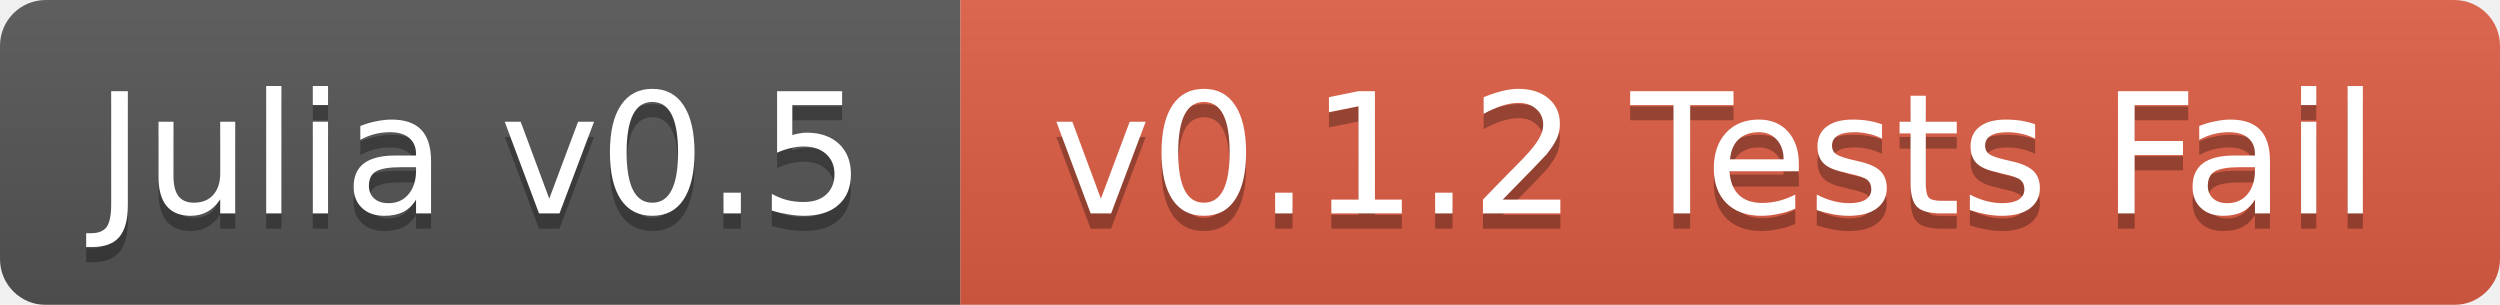
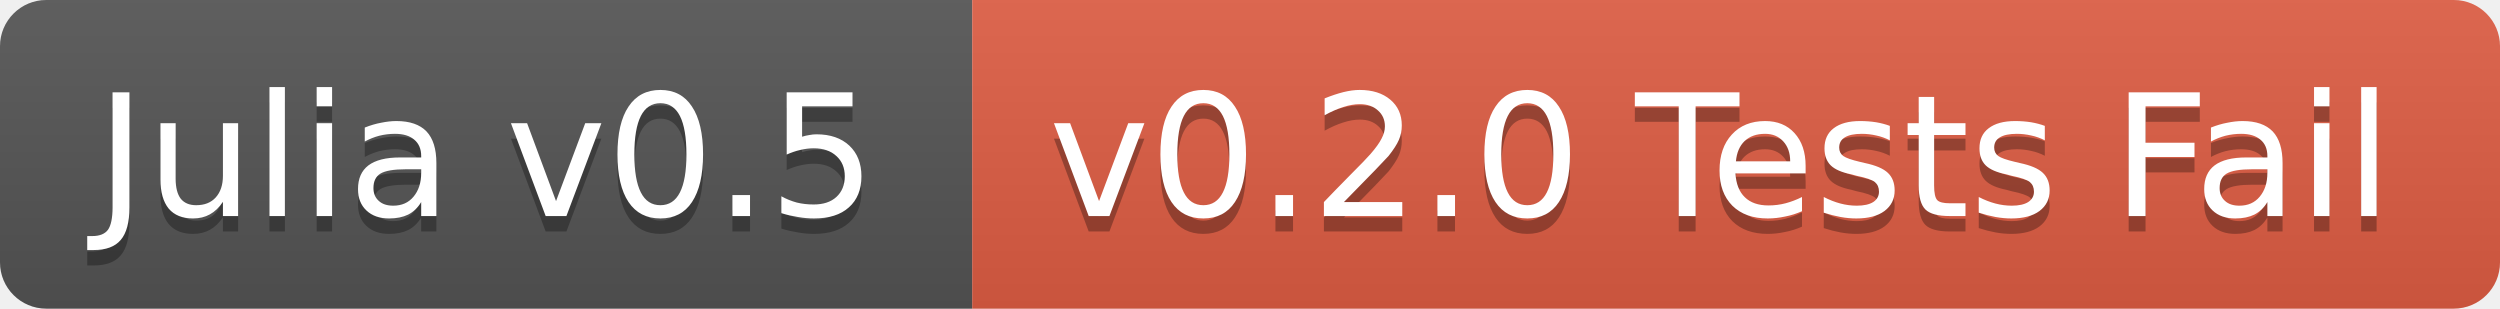
- <svg xmlns="http://www.w3.org/2000/svg" width="164" height="20">
+ <svg xmlns="http://www.w3.org/2000/svg" width="162" height="20">
  <linearGradient id="b" x2="0" y2="100%">
    <stop offset="0" stop-color="#bbb" stop-opacity=".1" />
    <stop offset="1" stop-opacity=".1" />
  </linearGradient>
-   <mask id="a">
-     <rect width="164" height="20" rx="3" fill="#fff" />
-   </mask>
-   <g mask="url(#a)">
+   <clipPath id="a">
+     <rect width="162" height="20" rx="3" fill="#fff" />
+   </clipPath>
+   <g clip-path="url(#a)">
    <path fill="#555" d="M0 0h63v20H0z" />
-     <path fill="#e05d44" d="M63 0h101v20H63z" />
-     <path fill="url(#b)" d="M0 0h164v20H0z" />
+     <path fill="#e05d44" d="M63 0h99v20H63z" />
+     <path fill="url(#b)" d="M0 0h162v20H0z" />
  </g>
  <g fill="#fff" text-anchor="middle" font-family="DejaVu Sans,Verdana,Geneva,sans-serif" font-size="11">
    <text x="31.5" y="15" fill="#010101" fill-opacity=".3">Julia v0.5</text>
    <text x="31.5" y="14">Julia v0.5</text>
-     <text x="112.5" y="15" fill="#010101" fill-opacity=".3">v0.1.2 Tests Fail</text>
-     <text x="112.5" y="14">v0.1.2 Tests Fail</text>
+     <text x="111.5" y="15" fill="#010101" fill-opacity=".3">v0.2.0 Tests Fail</text>
+     <text x="111.5" y="14">v0.2.0 Tests Fail</text>
  </g>
</svg>
